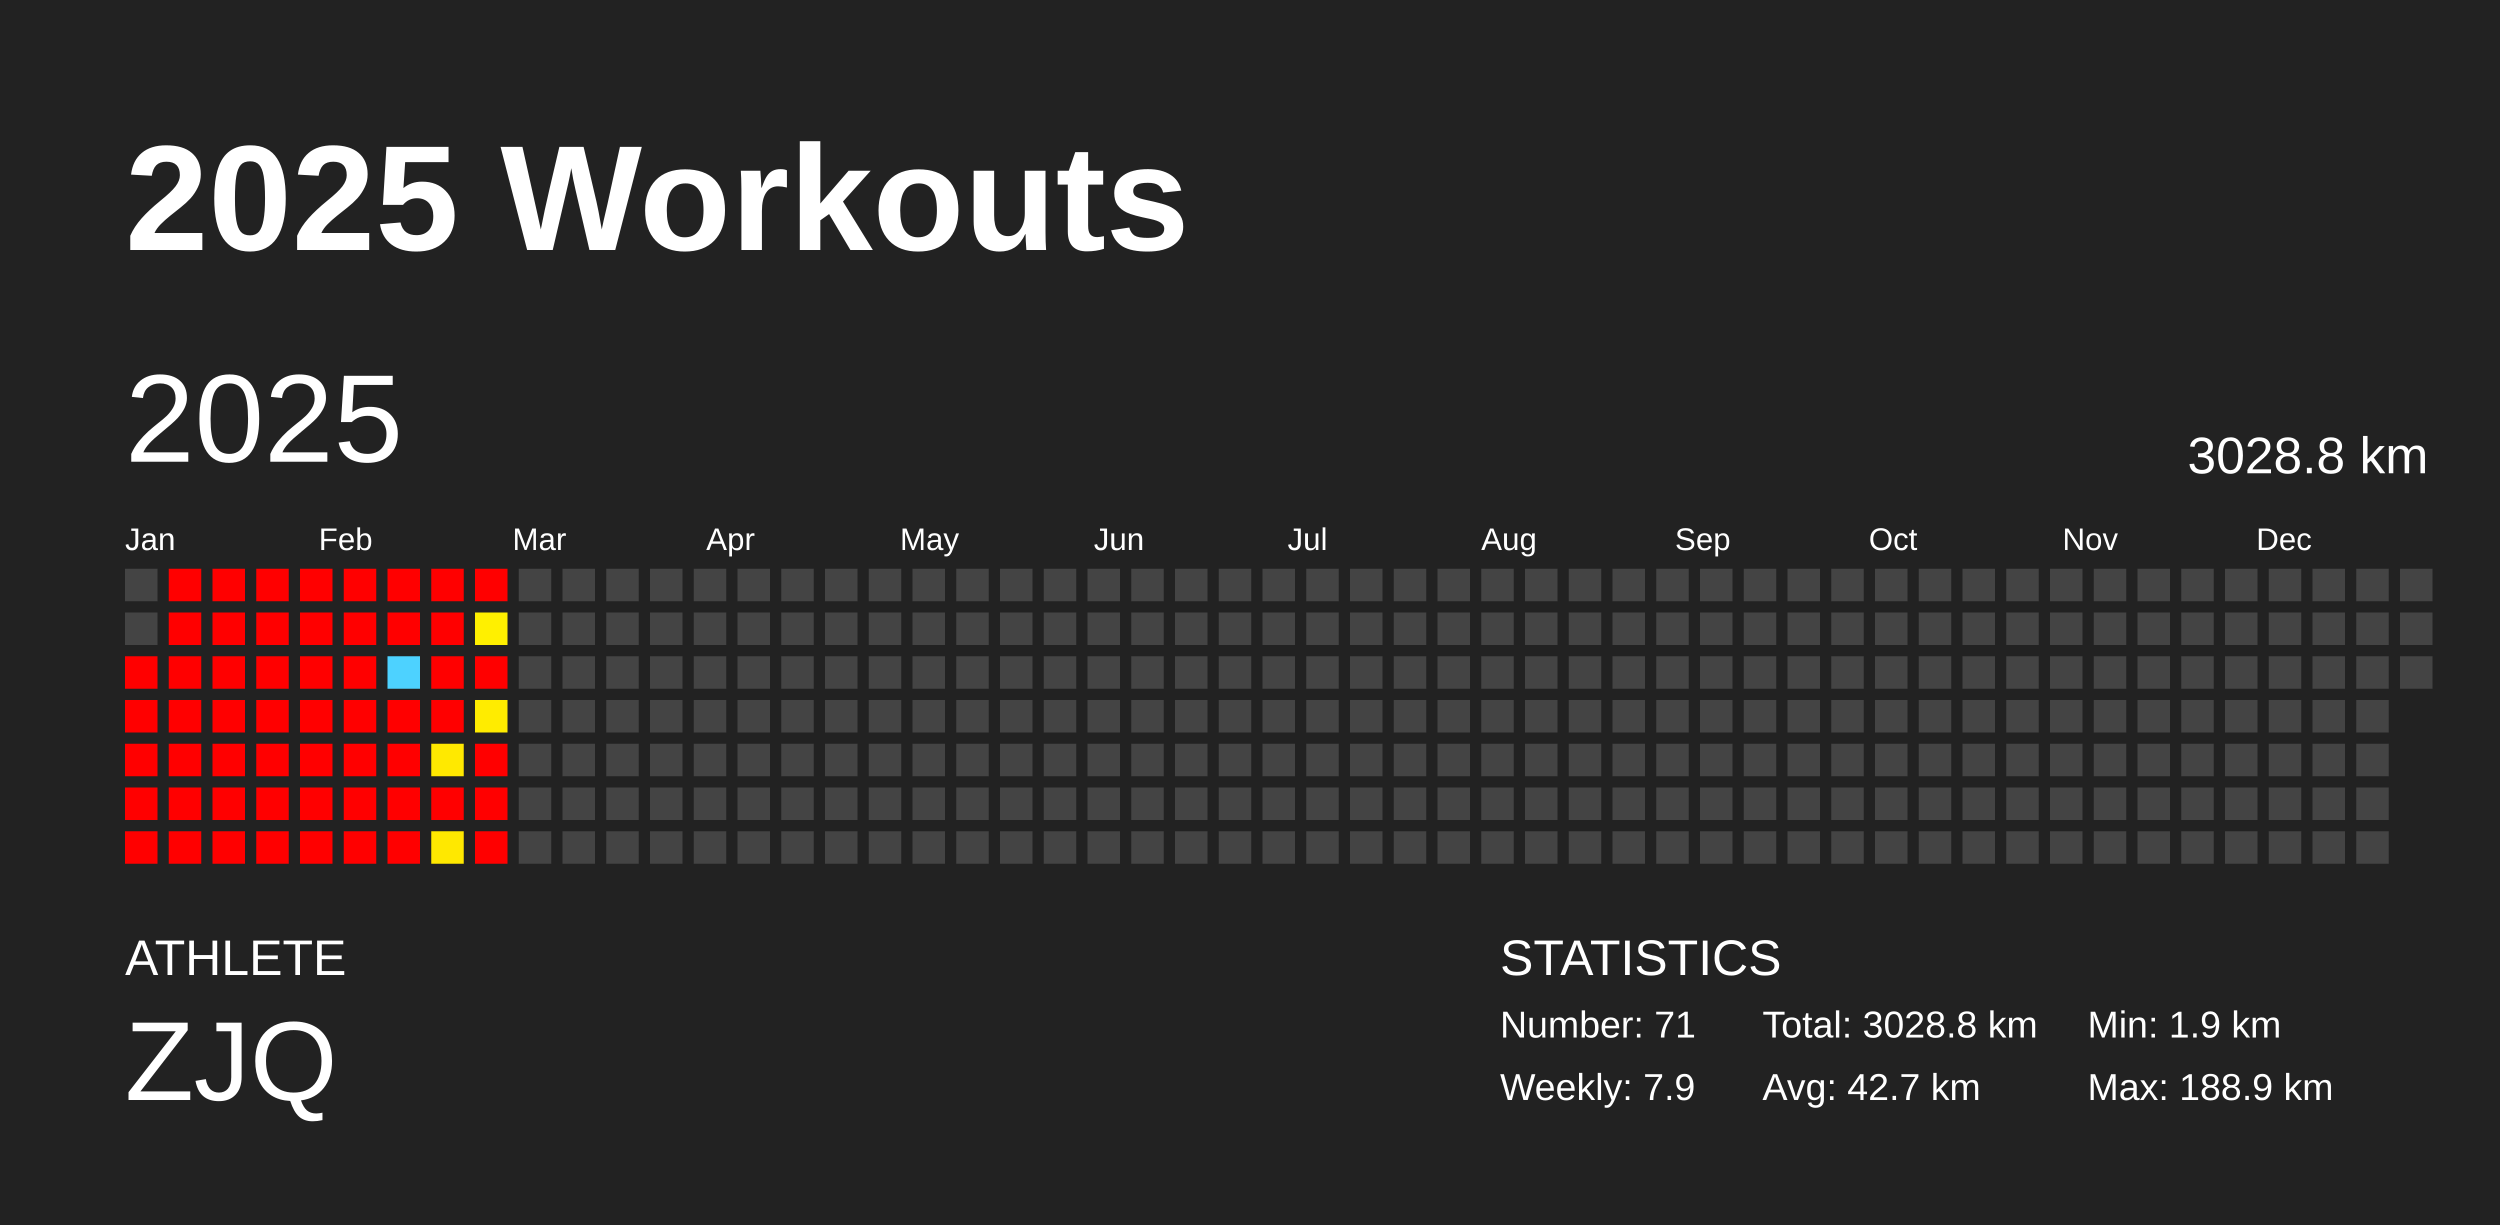
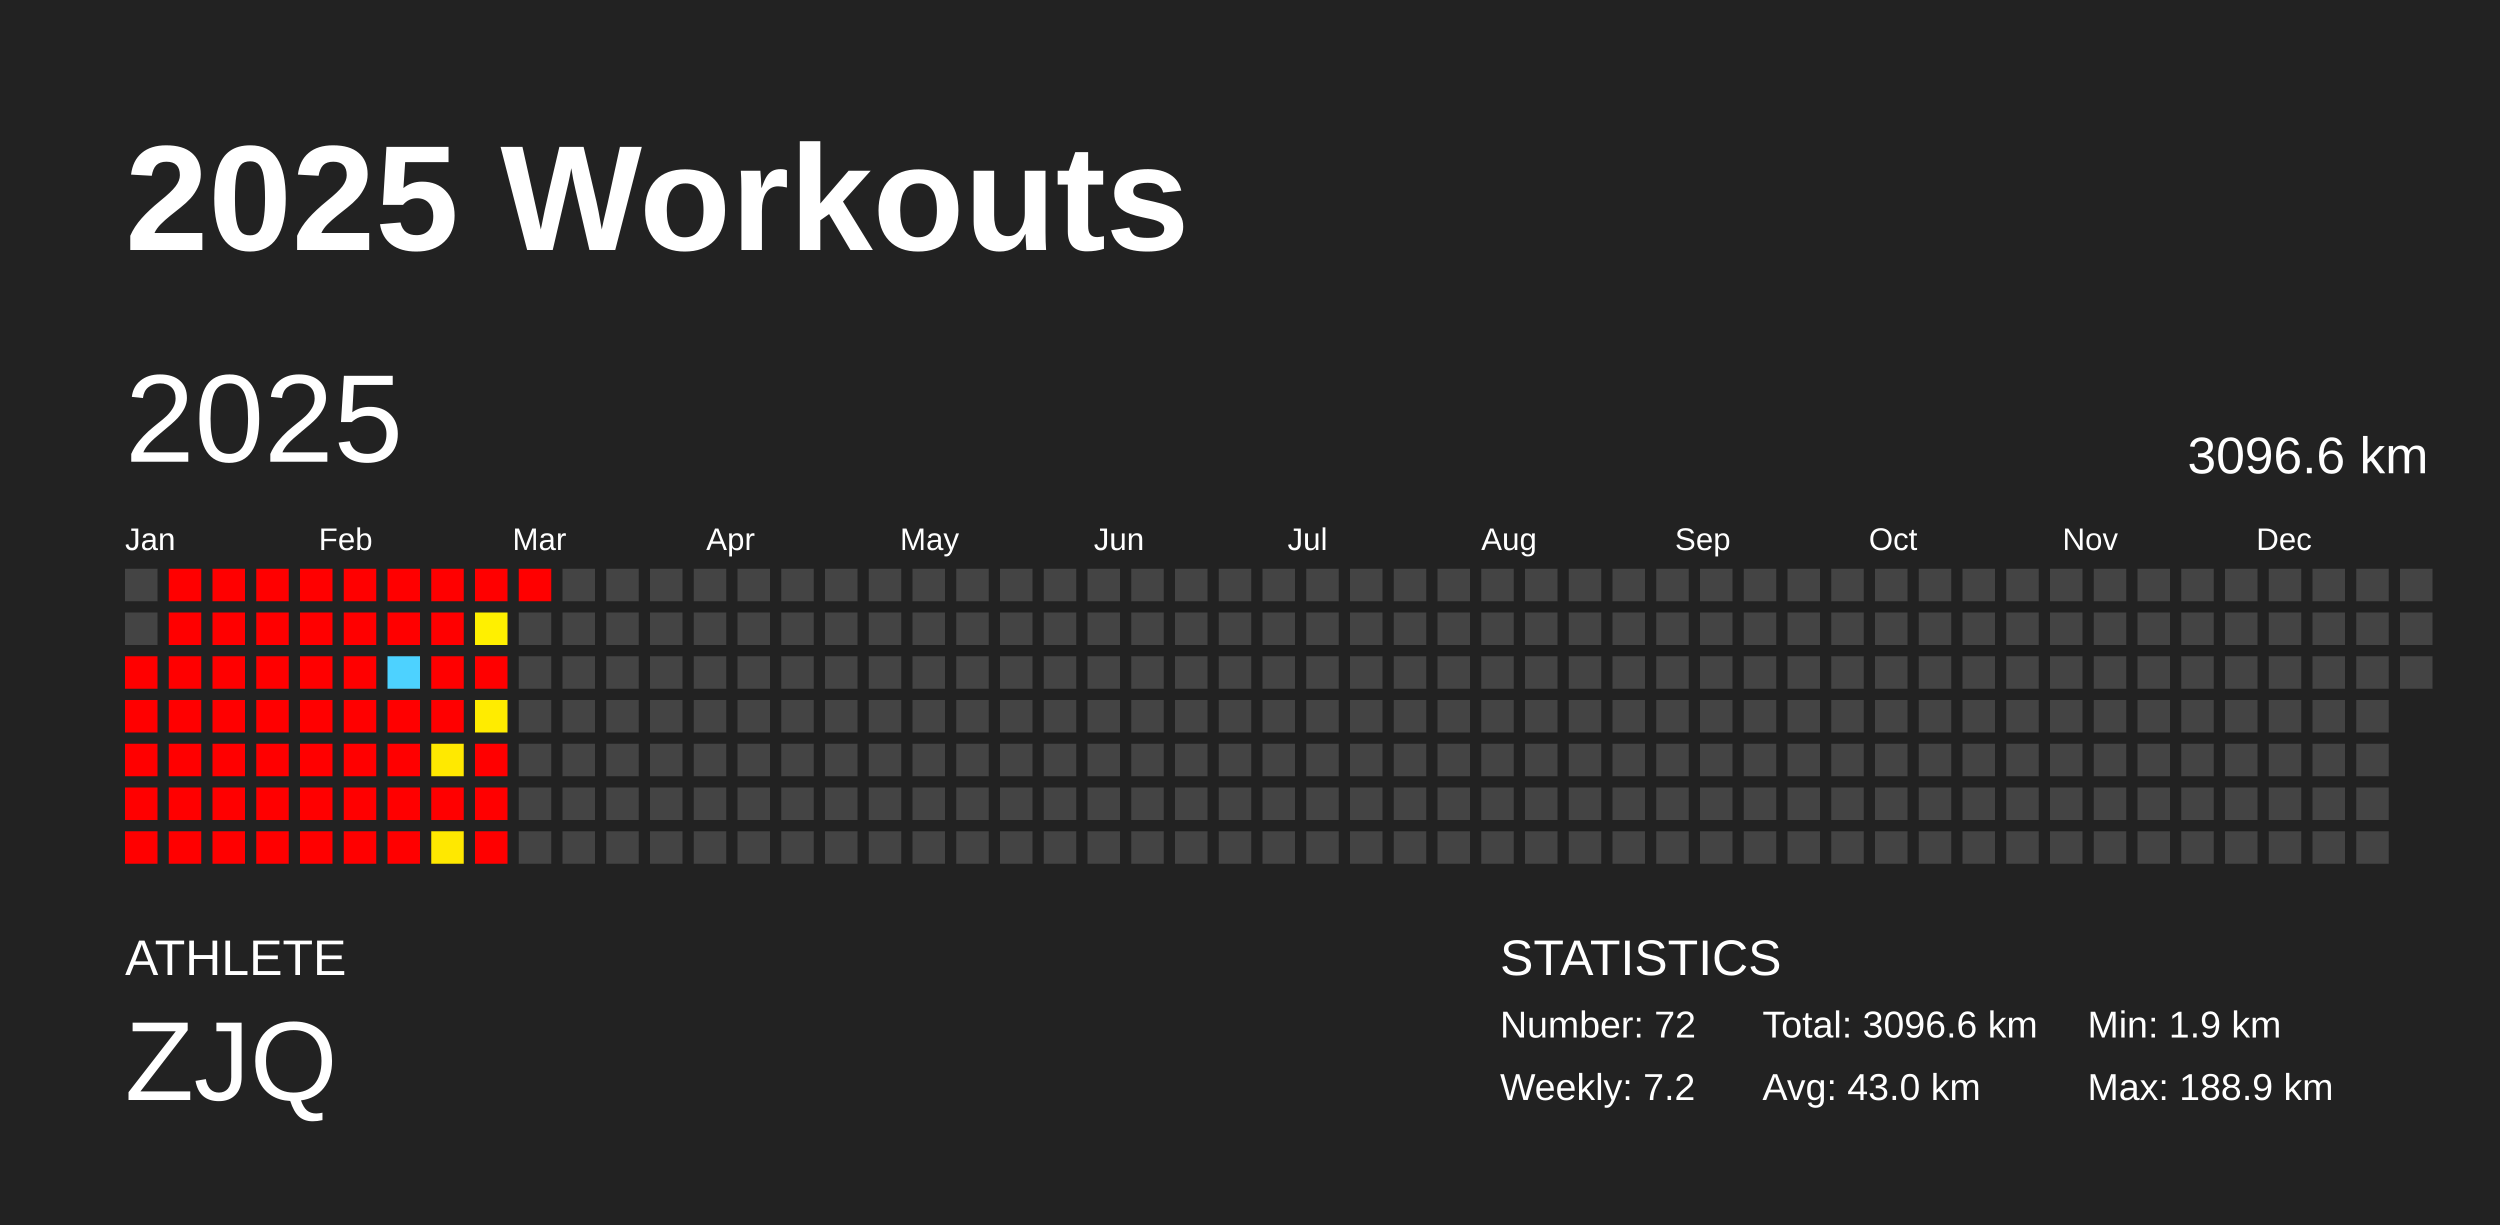
<svg xmlns="http://www.w3.org/2000/svg" baseProfile="full" height="98mm" version="1.1" viewBox="0,0,200,98" width="200mm">
  <defs />
  <rect fill="#222222" height="98" width="200" x="0" y="0" />
  <text fill="#FFFFFF" style="font-size:12px; font-family:Arial; font-weight:bold;" x="10" y="20">2025 Workouts</text>
  <text fill="#FFFFFF" style="font-size:4px; font-family:Arial" x="10" y="78">ATHLETE</text>
  <text fill="#FFFFFF" style="font-size:9px; font-family:Arial" x="10" y="88">ZJQ</text>
  <text fill="#FFFFFF" style="font-size:4px; font-family:Arial" x="120" y="78">STATISTICS</text>
-   <text fill="#FFFFFF" style="font-size:3px; font-family:Arial" x="120" y="83">Number: 71</text>
-   <text fill="#FFFFFF" style="font-size:3px; font-family:Arial" x="120" y="88">Weekly: 7.9</text>
-   <text fill="#FFFFFF" style="font-size:3px; font-family:Arial" x="141" y="83">Total: 3028.8 km</text>
-   <text fill="#FFFFFF" style="font-size:3px; font-family:Arial" x="141" y="88">Avg: 42.7 km</text>
+   <text fill="#FFFFFF" style="font-size:3px; font-family:Arial" x="120" y="83">Number: 72</text>
+   <text fill="#FFFFFF" style="font-size:3px; font-family:Arial" x="120" y="88">Weekly: 7.2</text>
+   <text fill="#FFFFFF" style="font-size:3px; font-family:Arial" x="141" y="83">Total: 3096.6 km</text>
+   <text fill="#FFFFFF" style="font-size:3px; font-family:Arial" x="141" y="88">Avg: 43.0 km</text>
  <text fill="#FFFFFF" style="font-size:3px; font-family:Arial" x="167" y="83">Min: 1.9 km</text>
  <text fill="#FFFFFF" style="font-size:3px; font-family:Arial" x="167" y="88">Max: 188.9 km</text>
  <text dominant-baseline="hanging" fill="#FFFFFF" style="font-size:10.0px; font-family:Arial;" x="10" y="30">2025</text>
-   <text dominant-baseline="hanging" fill="#FFFFFF" style="font-size:4.125px; font-family:Arial;" x="175" y="35">3028.8 km</text>
+   <text dominant-baseline="hanging" fill="#FFFFFF" style="font-size:4.125px; font-family:Arial;" x="175" y="35">3096.6 km</text>
  <text fill="#FFFFFF" style="font-size:2.5px; font-family:Arial" x="10.0" y="44">Jan</text>
  <text fill="#FFFFFF" style="font-size:2.5px; font-family:Arial" x="25.5" y="44">Feb</text>
  <text fill="#FFFFFF" style="font-size:2.5px; font-family:Arial" x="41.0" y="44">Mar</text>
  <text fill="#FFFFFF" style="font-size:2.5px; font-family:Arial" x="56.5" y="44">Apr</text>
  <text fill="#FFFFFF" style="font-size:2.5px; font-family:Arial" x="72.0" y="44">May</text>
  <text fill="#FFFFFF" style="font-size:2.5px; font-family:Arial" x="87.5" y="44">Jun</text>
  <text fill="#FFFFFF" style="font-size:2.5px; font-family:Arial" x="103.0" y="44">Jul</text>
  <text fill="#FFFFFF" style="font-size:2.5px; font-family:Arial" x="118.5" y="44">Aug</text>
  <text fill="#FFFFFF" style="font-size:2.5px; font-family:Arial" x="134.0" y="44">Sep</text>
  <text fill="#FFFFFF" style="font-size:2.5px; font-family:Arial" x="149.5" y="44">Oct</text>
  <text fill="#FFFFFF" style="font-size:2.5px; font-family:Arial" x="165.0" y="44">Nov</text>
  <text fill="#FFFFFF" style="font-size:2.5px; font-family:Arial" x="180.5" y="44">Dec</text>
  <rect fill="#444444" height="2.6" width="2.6" x="10.0" y="45.5" />
  <rect fill="#444444" height="2.6" width="2.6" x="10.0" y="49.0" />
  <rect fill="red" height="2.6" width="2.6" x="10.0" y="52.5" />
  <rect fill="red" height="2.6" width="2.6" x="10.0" y="56.0" />
  <rect fill="red" height="2.6" width="2.6" x="10.0" y="59.5" />
  <rect fill="red" height="2.6" width="2.6" x="10.0" y="63.0" />
  <rect fill="red" height="2.6" width="2.6" x="10.0" y="66.5" />
  <rect fill="red" height="2.6" width="2.6" x="13.5" y="45.5" />
  <rect fill="red" height="2.6" width="2.6" x="13.5" y="49.0" />
  <rect fill="red" height="2.6" width="2.6" x="13.5" y="52.5" />
  <rect fill="red" height="2.6" width="2.6" x="13.5" y="56.0" />
  <rect fill="red" height="2.6" width="2.6" x="13.5" y="59.5" />
  <rect fill="red" height="2.6" width="2.6" x="13.5" y="63.0" />
  <rect fill="red" height="2.6" width="2.6" x="13.5" y="66.5" />
  <rect fill="red" height="2.6" width="2.6" x="17.0" y="45.5" />
  <rect fill="red" height="2.6" width="2.6" x="17.0" y="49.0" />
  <rect fill="red" height="2.6" width="2.6" x="17.0" y="52.5" />
  <rect fill="red" height="2.6" width="2.6" x="17.0" y="56.0" />
  <rect fill="red" height="2.6" width="2.6" x="17.0" y="59.5" />
  <rect fill="red" height="2.6" width="2.6" x="17.0" y="63.0" />
  <rect fill="red" height="2.6" width="2.6" x="17.0" y="66.5" />
  <rect fill="red" height="2.6" width="2.6" x="20.5" y="45.5" />
  <rect fill="red" height="2.6" width="2.6" x="20.5" y="49.0" />
  <rect fill="red" height="2.6" width="2.6" x="20.5" y="52.5" />
  <rect fill="red" height="2.6" width="2.6" x="20.5" y="56.0" />
  <rect fill="red" height="2.6" width="2.6" x="20.5" y="59.5" />
  <rect fill="red" height="2.6" width="2.6" x="20.5" y="63.0" />
  <rect fill="red" height="2.6" width="2.6" x="20.5" y="66.5" />
  <rect fill="red" height="2.6" width="2.6" x="24.0" y="45.5" />
  <rect fill="red" height="2.6" width="2.6" x="24.0" y="49.0" />
  <rect fill="red" height="2.6" width="2.6" x="24.0" y="52.5" />
  <rect fill="red" height="2.6" width="2.6" x="24.0" y="56.0" />
  <rect fill="red" height="2.6" width="2.6" x="24.0" y="59.5" />
  <rect fill="red" height="2.6" width="2.6" x="24.0" y="63.0" />
  <rect fill="red" height="2.6" width="2.6" x="24.0" y="66.5" />
  <rect fill="red" height="2.6" width="2.6" x="27.5" y="45.5" />
  <rect fill="red" height="2.6" width="2.6" x="27.5" y="49.0" />
  <rect fill="red" height="2.6" width="2.6" x="27.5" y="52.5" />
  <rect fill="red" height="2.6" width="2.6" x="27.5" y="56.0" />
  <rect fill="red" height="2.6" width="2.6" x="27.5" y="59.5" />
  <rect fill="red" height="2.6" width="2.6" x="27.5" y="63.0" />
  <rect fill="red" height="2.6" width="2.6" x="27.5" y="66.5" />
  <rect fill="red" height="2.6" width="2.6" x="31.0" y="45.5" />
  <rect fill="red" height="2.6" width="2.6" x="31.0" y="49.0" />
  <rect fill="#4dd2ff" height="2.6" width="2.6" x="31.0" y="52.5" />
  <rect fill="red" height="2.6" width="2.6" x="31.0" y="56.0" />
  <rect fill="red" height="2.6" width="2.6" x="31.0" y="59.5" />
  <rect fill="red" height="2.6" width="2.6" x="31.0" y="63.0" />
  <rect fill="red" height="2.6" width="2.6" x="31.0" y="66.5" />
  <rect fill="red" height="2.6" width="2.6" x="34.5" y="45.5" />
  <rect fill="red" height="2.6" width="2.6" x="34.5" y="49.0" />
  <rect fill="red" height="2.6" width="2.6" x="34.5" y="52.5" />
  <rect fill="red" height="2.6" width="2.6" x="34.5" y="56.0" />
  <rect fill="#ffe900" height="2.6" width="2.6" x="34.5" y="59.5" />
  <rect fill="red" height="2.6" width="2.6" x="34.5" y="63.0" />
  <rect fill="#ffe800" height="2.6" width="2.6" x="34.5" y="66.5" />
  <rect fill="red" height="2.6" width="2.6" x="38.0" y="45.5" />
  <rect fill="#fff000" height="2.6" width="2.6" x="38.0" y="49.0" />
  <rect fill="red" height="2.6" width="2.6" x="38.0" y="52.5" />
  <rect fill="#ffec00" height="2.6" width="2.6" x="38.0" y="56.0" />
  <rect fill="red" height="2.6" width="2.6" x="38.0" y="59.5" />
  <rect fill="red" height="2.6" width="2.6" x="38.0" y="63.0" />
  <rect fill="red" height="2.6" width="2.6" x="38.0" y="66.5" />
-   <rect fill="#444444" height="2.6" width="2.6" x="41.5" y="45.5" />
+   <rect fill="red" height="2.6" width="2.6" x="41.5" y="45.5" />
  <rect fill="#444444" height="2.6" width="2.6" x="41.5" y="49.0" />
  <rect fill="#444444" height="2.6" width="2.6" x="41.5" y="52.5" />
  <rect fill="#444444" height="2.6" width="2.6" x="41.5" y="56.0" />
  <rect fill="#444444" height="2.6" width="2.6" x="41.5" y="59.5" />
  <rect fill="#444444" height="2.6" width="2.6" x="41.5" y="63.0" />
  <rect fill="#444444" height="2.6" width="2.6" x="41.5" y="66.5" />
  <rect fill="#444444" height="2.6" width="2.6" x="45.0" y="45.5" />
  <rect fill="#444444" height="2.6" width="2.6" x="45.0" y="49.0" />
  <rect fill="#444444" height="2.6" width="2.6" x="45.0" y="52.5" />
  <rect fill="#444444" height="2.6" width="2.6" x="45.0" y="56.0" />
  <rect fill="#444444" height="2.6" width="2.6" x="45.0" y="59.5" />
  <rect fill="#444444" height="2.6" width="2.6" x="45.0" y="63.0" />
  <rect fill="#444444" height="2.6" width="2.6" x="45.0" y="66.5" />
  <rect fill="#444444" height="2.6" width="2.6" x="48.5" y="45.5" />
  <rect fill="#444444" height="2.6" width="2.6" x="48.5" y="49.0" />
  <rect fill="#444444" height="2.6" width="2.6" x="48.5" y="52.5" />
  <rect fill="#444444" height="2.6" width="2.6" x="48.5" y="56.0" />
  <rect fill="#444444" height="2.6" width="2.6" x="48.5" y="59.5" />
  <rect fill="#444444" height="2.6" width="2.6" x="48.5" y="63.0" />
  <rect fill="#444444" height="2.6" width="2.6" x="48.5" y="66.5" />
  <rect fill="#444444" height="2.6" width="2.6" x="52.0" y="45.5" />
  <rect fill="#444444" height="2.6" width="2.6" x="52.0" y="49.0" />
  <rect fill="#444444" height="2.6" width="2.6" x="52.0" y="52.5" />
  <rect fill="#444444" height="2.6" width="2.6" x="52.0" y="56.0" />
  <rect fill="#444444" height="2.6" width="2.6" x="52.0" y="59.5" />
  <rect fill="#444444" height="2.6" width="2.6" x="52.0" y="63.0" />
  <rect fill="#444444" height="2.6" width="2.6" x="52.0" y="66.5" />
  <rect fill="#444444" height="2.6" width="2.6" x="55.5" y="45.5" />
  <rect fill="#444444" height="2.6" width="2.6" x="55.5" y="49.0" />
  <rect fill="#444444" height="2.6" width="2.6" x="55.5" y="52.5" />
  <rect fill="#444444" height="2.6" width="2.6" x="55.5" y="56.0" />
  <rect fill="#444444" height="2.6" width="2.6" x="55.5" y="59.5" />
  <rect fill="#444444" height="2.6" width="2.6" x="55.5" y="63.0" />
  <rect fill="#444444" height="2.6" width="2.6" x="55.5" y="66.5" />
  <rect fill="#444444" height="2.6" width="2.6" x="59.0" y="45.5" />
  <rect fill="#444444" height="2.6" width="2.6" x="59.0" y="49.0" />
  <rect fill="#444444" height="2.6" width="2.6" x="59.0" y="52.5" />
  <rect fill="#444444" height="2.6" width="2.6" x="59.0" y="56.0" />
  <rect fill="#444444" height="2.6" width="2.6" x="59.0" y="59.5" />
  <rect fill="#444444" height="2.6" width="2.6" x="59.0" y="63.0" />
  <rect fill="#444444" height="2.6" width="2.6" x="59.0" y="66.5" />
  <rect fill="#444444" height="2.6" width="2.6" x="62.5" y="45.5" />
  <rect fill="#444444" height="2.6" width="2.6" x="62.5" y="49.0" />
  <rect fill="#444444" height="2.6" width="2.6" x="62.5" y="52.5" />
  <rect fill="#444444" height="2.6" width="2.6" x="62.5" y="56.0" />
  <rect fill="#444444" height="2.6" width="2.6" x="62.5" y="59.5" />
  <rect fill="#444444" height="2.6" width="2.6" x="62.5" y="63.0" />
  <rect fill="#444444" height="2.6" width="2.6" x="62.5" y="66.5" />
  <rect fill="#444444" height="2.6" width="2.6" x="66.0" y="45.5" />
  <rect fill="#444444" height="2.6" width="2.6" x="66.0" y="49.0" />
  <rect fill="#444444" height="2.6" width="2.6" x="66.0" y="52.5" />
  <rect fill="#444444" height="2.6" width="2.6" x="66.0" y="56.0" />
  <rect fill="#444444" height="2.6" width="2.6" x="66.0" y="59.5" />
  <rect fill="#444444" height="2.6" width="2.6" x="66.0" y="63.0" />
  <rect fill="#444444" height="2.6" width="2.6" x="66.0" y="66.5" />
  <rect fill="#444444" height="2.6" width="2.6" x="69.5" y="45.5" />
  <rect fill="#444444" height="2.6" width="2.6" x="69.5" y="49.0" />
  <rect fill="#444444" height="2.6" width="2.6" x="69.5" y="52.5" />
  <rect fill="#444444" height="2.6" width="2.6" x="69.5" y="56.0" />
  <rect fill="#444444" height="2.6" width="2.6" x="69.5" y="59.5" />
  <rect fill="#444444" height="2.6" width="2.6" x="69.5" y="63.0" />
  <rect fill="#444444" height="2.6" width="2.6" x="69.5" y="66.5" />
  <rect fill="#444444" height="2.6" width="2.6" x="73.0" y="45.5" />
  <rect fill="#444444" height="2.6" width="2.6" x="73.0" y="49.0" />
  <rect fill="#444444" height="2.6" width="2.6" x="73.0" y="52.5" />
  <rect fill="#444444" height="2.6" width="2.6" x="73.0" y="56.0" />
  <rect fill="#444444" height="2.6" width="2.6" x="73.0" y="59.5" />
  <rect fill="#444444" height="2.6" width="2.6" x="73.0" y="63.0" />
  <rect fill="#444444" height="2.6" width="2.6" x="73.0" y="66.5" />
  <rect fill="#444444" height="2.6" width="2.6" x="76.5" y="45.5" />
  <rect fill="#444444" height="2.6" width="2.6" x="76.5" y="49.0" />
  <rect fill="#444444" height="2.6" width="2.6" x="76.5" y="52.5" />
  <rect fill="#444444" height="2.6" width="2.6" x="76.5" y="56.0" />
  <rect fill="#444444" height="2.6" width="2.6" x="76.5" y="59.5" />
  <rect fill="#444444" height="2.6" width="2.6" x="76.5" y="63.0" />
  <rect fill="#444444" height="2.6" width="2.6" x="76.5" y="66.5" />
  <rect fill="#444444" height="2.6" width="2.6" x="80.0" y="45.5" />
  <rect fill="#444444" height="2.6" width="2.6" x="80.0" y="49.0" />
  <rect fill="#444444" height="2.6" width="2.6" x="80.0" y="52.5" />
  <rect fill="#444444" height="2.6" width="2.6" x="80.0" y="56.0" />
  <rect fill="#444444" height="2.6" width="2.6" x="80.0" y="59.5" />
  <rect fill="#444444" height="2.6" width="2.6" x="80.0" y="63.0" />
  <rect fill="#444444" height="2.6" width="2.6" x="80.0" y="66.5" />
  <rect fill="#444444" height="2.6" width="2.6" x="83.5" y="45.5" />
  <rect fill="#444444" height="2.6" width="2.6" x="83.5" y="49.0" />
  <rect fill="#444444" height="2.6" width="2.6" x="83.5" y="52.5" />
  <rect fill="#444444" height="2.6" width="2.6" x="83.5" y="56.0" />
  <rect fill="#444444" height="2.6" width="2.6" x="83.5" y="59.5" />
  <rect fill="#444444" height="2.6" width="2.6" x="83.5" y="63.0" />
  <rect fill="#444444" height="2.6" width="2.6" x="83.5" y="66.5" />
  <rect fill="#444444" height="2.6" width="2.6" x="87.0" y="45.5" />
  <rect fill="#444444" height="2.6" width="2.6" x="87.0" y="49.0" />
  <rect fill="#444444" height="2.6" width="2.6" x="87.0" y="52.5" />
  <rect fill="#444444" height="2.6" width="2.6" x="87.0" y="56.0" />
  <rect fill="#444444" height="2.6" width="2.6" x="87.0" y="59.5" />
  <rect fill="#444444" height="2.6" width="2.6" x="87.0" y="63.0" />
  <rect fill="#444444" height="2.6" width="2.6" x="87.0" y="66.5" />
  <rect fill="#444444" height="2.6" width="2.6" x="90.5" y="45.5" />
  <rect fill="#444444" height="2.6" width="2.6" x="90.5" y="49.0" />
  <rect fill="#444444" height="2.6" width="2.6" x="90.5" y="52.5" />
  <rect fill="#444444" height="2.6" width="2.6" x="90.5" y="56.0" />
  <rect fill="#444444" height="2.6" width="2.6" x="90.5" y="59.5" />
  <rect fill="#444444" height="2.6" width="2.6" x="90.5" y="63.0" />
  <rect fill="#444444" height="2.6" width="2.6" x="90.5" y="66.5" />
  <rect fill="#444444" height="2.6" width="2.6" x="94.0" y="45.5" />
  <rect fill="#444444" height="2.6" width="2.6" x="94.0" y="49.0" />
  <rect fill="#444444" height="2.6" width="2.6" x="94.0" y="52.5" />
  <rect fill="#444444" height="2.6" width="2.6" x="94.0" y="56.0" />
  <rect fill="#444444" height="2.6" width="2.6" x="94.0" y="59.5" />
  <rect fill="#444444" height="2.6" width="2.6" x="94.0" y="63.0" />
  <rect fill="#444444" height="2.6" width="2.6" x="94.0" y="66.5" />
  <rect fill="#444444" height="2.6" width="2.6" x="97.5" y="45.5" />
  <rect fill="#444444" height="2.6" width="2.6" x="97.5" y="49.0" />
  <rect fill="#444444" height="2.6" width="2.6" x="97.5" y="52.5" />
  <rect fill="#444444" height="2.6" width="2.6" x="97.5" y="56.0" />
  <rect fill="#444444" height="2.6" width="2.6" x="97.5" y="59.5" />
  <rect fill="#444444" height="2.6" width="2.6" x="97.5" y="63.0" />
  <rect fill="#444444" height="2.6" width="2.6" x="97.5" y="66.5" />
  <rect fill="#444444" height="2.6" width="2.6" x="101.0" y="45.5" />
  <rect fill="#444444" height="2.6" width="2.6" x="101.0" y="49.0" />
  <rect fill="#444444" height="2.6" width="2.6" x="101.0" y="52.5" />
  <rect fill="#444444" height="2.6" width="2.6" x="101.0" y="56.0" />
  <rect fill="#444444" height="2.6" width="2.6" x="101.0" y="59.5" />
  <rect fill="#444444" height="2.6" width="2.6" x="101.0" y="63.0" />
  <rect fill="#444444" height="2.6" width="2.6" x="101.0" y="66.5" />
  <rect fill="#444444" height="2.6" width="2.6" x="104.5" y="45.5" />
  <rect fill="#444444" height="2.6" width="2.6" x="104.5" y="49.0" />
  <rect fill="#444444" height="2.6" width="2.6" x="104.5" y="52.5" />
  <rect fill="#444444" height="2.6" width="2.6" x="104.5" y="56.0" />
  <rect fill="#444444" height="2.6" width="2.6" x="104.5" y="59.5" />
  <rect fill="#444444" height="2.6" width="2.6" x="104.5" y="63.0" />
  <rect fill="#444444" height="2.6" width="2.6" x="104.5" y="66.5" />
  <rect fill="#444444" height="2.6" width="2.6" x="108.0" y="45.5" />
  <rect fill="#444444" height="2.6" width="2.6" x="108.0" y="49.0" />
  <rect fill="#444444" height="2.6" width="2.6" x="108.0" y="52.5" />
  <rect fill="#444444" height="2.6" width="2.6" x="108.0" y="56.0" />
  <rect fill="#444444" height="2.6" width="2.6" x="108.0" y="59.5" />
  <rect fill="#444444" height="2.6" width="2.6" x="108.0" y="63.0" />
  <rect fill="#444444" height="2.6" width="2.6" x="108.0" y="66.5" />
  <rect fill="#444444" height="2.6" width="2.6" x="111.5" y="45.5" />
  <rect fill="#444444" height="2.6" width="2.6" x="111.5" y="49.0" />
  <rect fill="#444444" height="2.6" width="2.6" x="111.5" y="52.5" />
  <rect fill="#444444" height="2.6" width="2.6" x="111.5" y="56.0" />
  <rect fill="#444444" height="2.6" width="2.6" x="111.5" y="59.5" />
  <rect fill="#444444" height="2.6" width="2.6" x="111.5" y="63.0" />
  <rect fill="#444444" height="2.6" width="2.6" x="111.5" y="66.5" />
  <rect fill="#444444" height="2.6" width="2.6" x="115.0" y="45.5" />
  <rect fill="#444444" height="2.6" width="2.6" x="115.0" y="49.0" />
  <rect fill="#444444" height="2.6" width="2.6" x="115.0" y="52.5" />
  <rect fill="#444444" height="2.6" width="2.6" x="115.0" y="56.0" />
  <rect fill="#444444" height="2.6" width="2.6" x="115.0" y="59.5" />
  <rect fill="#444444" height="2.6" width="2.6" x="115.0" y="63.0" />
  <rect fill="#444444" height="2.6" width="2.6" x="115.0" y="66.5" />
  <rect fill="#444444" height="2.6" width="2.6" x="118.5" y="45.5" />
  <rect fill="#444444" height="2.6" width="2.6" x="118.5" y="49.0" />
  <rect fill="#444444" height="2.6" width="2.6" x="118.5" y="52.5" />
  <rect fill="#444444" height="2.6" width="2.6" x="118.5" y="56.0" />
  <rect fill="#444444" height="2.6" width="2.6" x="118.5" y="59.5" />
  <rect fill="#444444" height="2.6" width="2.6" x="118.5" y="63.0" />
  <rect fill="#444444" height="2.6" width="2.6" x="118.5" y="66.5" />
  <rect fill="#444444" height="2.6" width="2.6" x="122.0" y="45.5" />
  <rect fill="#444444" height="2.6" width="2.6" x="122.0" y="49.0" />
  <rect fill="#444444" height="2.6" width="2.6" x="122.0" y="52.5" />
  <rect fill="#444444" height="2.6" width="2.6" x="122.0" y="56.0" />
  <rect fill="#444444" height="2.6" width="2.6" x="122.0" y="59.5" />
  <rect fill="#444444" height="2.6" width="2.6" x="122.0" y="63.0" />
  <rect fill="#444444" height="2.6" width="2.6" x="122.0" y="66.5" />
  <rect fill="#444444" height="2.6" width="2.6" x="125.5" y="45.5" />
  <rect fill="#444444" height="2.6" width="2.6" x="125.5" y="49.0" />
  <rect fill="#444444" height="2.6" width="2.6" x="125.5" y="52.5" />
  <rect fill="#444444" height="2.6" width="2.6" x="125.5" y="56.0" />
  <rect fill="#444444" height="2.6" width="2.6" x="125.5" y="59.5" />
  <rect fill="#444444" height="2.6" width="2.6" x="125.5" y="63.0" />
  <rect fill="#444444" height="2.6" width="2.6" x="125.5" y="66.5" />
  <rect fill="#444444" height="2.6" width="2.6" x="129.0" y="45.5" />
  <rect fill="#444444" height="2.6" width="2.6" x="129.0" y="49.0" />
  <rect fill="#444444" height="2.6" width="2.6" x="129.0" y="52.5" />
  <rect fill="#444444" height="2.6" width="2.6" x="129.0" y="56.0" />
  <rect fill="#444444" height="2.6" width="2.6" x="129.0" y="59.5" />
  <rect fill="#444444" height="2.6" width="2.6" x="129.0" y="63.0" />
  <rect fill="#444444" height="2.6" width="2.6" x="129.0" y="66.5" />
  <rect fill="#444444" height="2.6" width="2.6" x="132.5" y="45.5" />
  <rect fill="#444444" height="2.6" width="2.6" x="132.5" y="49.0" />
  <rect fill="#444444" height="2.6" width="2.6" x="132.5" y="52.5" />
  <rect fill="#444444" height="2.6" width="2.6" x="132.5" y="56.0" />
  <rect fill="#444444" height="2.6" width="2.6" x="132.5" y="59.5" />
  <rect fill="#444444" height="2.6" width="2.6" x="132.5" y="63.0" />
  <rect fill="#444444" height="2.6" width="2.6" x="132.5" y="66.5" />
  <rect fill="#444444" height="2.6" width="2.6" x="136.0" y="45.5" />
  <rect fill="#444444" height="2.6" width="2.6" x="136.0" y="49.0" />
  <rect fill="#444444" height="2.6" width="2.6" x="136.0" y="52.5" />
  <rect fill="#444444" height="2.6" width="2.6" x="136.0" y="56.0" />
  <rect fill="#444444" height="2.6" width="2.6" x="136.0" y="59.5" />
  <rect fill="#444444" height="2.6" width="2.6" x="136.0" y="63.0" />
  <rect fill="#444444" height="2.6" width="2.6" x="136.0" y="66.5" />
  <rect fill="#444444" height="2.6" width="2.6" x="139.5" y="45.5" />
  <rect fill="#444444" height="2.6" width="2.6" x="139.5" y="49.0" />
  <rect fill="#444444" height="2.6" width="2.6" x="139.5" y="52.5" />
  <rect fill="#444444" height="2.6" width="2.6" x="139.5" y="56.0" />
  <rect fill="#444444" height="2.6" width="2.6" x="139.5" y="59.5" />
  <rect fill="#444444" height="2.6" width="2.6" x="139.5" y="63.0" />
  <rect fill="#444444" height="2.6" width="2.6" x="139.5" y="66.5" />
  <rect fill="#444444" height="2.6" width="2.6" x="143.0" y="45.5" />
  <rect fill="#444444" height="2.6" width="2.6" x="143.0" y="49.0" />
  <rect fill="#444444" height="2.6" width="2.6" x="143.0" y="52.5" />
  <rect fill="#444444" height="2.6" width="2.6" x="143.0" y="56.0" />
  <rect fill="#444444" height="2.6" width="2.6" x="143.0" y="59.5" />
  <rect fill="#444444" height="2.6" width="2.6" x="143.0" y="63.0" />
  <rect fill="#444444" height="2.6" width="2.6" x="143.0" y="66.5" />
  <rect fill="#444444" height="2.6" width="2.6" x="146.5" y="45.5" />
  <rect fill="#444444" height="2.6" width="2.6" x="146.5" y="49.0" />
  <rect fill="#444444" height="2.6" width="2.6" x="146.5" y="52.5" />
  <rect fill="#444444" height="2.6" width="2.6" x="146.5" y="56.0" />
  <rect fill="#444444" height="2.6" width="2.6" x="146.5" y="59.5" />
  <rect fill="#444444" height="2.6" width="2.6" x="146.5" y="63.0" />
  <rect fill="#444444" height="2.6" width="2.6" x="146.5" y="66.5" />
  <rect fill="#444444" height="2.6" width="2.6" x="150.0" y="45.5" />
  <rect fill="#444444" height="2.6" width="2.6" x="150.0" y="49.0" />
  <rect fill="#444444" height="2.6" width="2.6" x="150.0" y="52.5" />
  <rect fill="#444444" height="2.6" width="2.6" x="150.0" y="56.0" />
  <rect fill="#444444" height="2.6" width="2.6" x="150.0" y="59.5" />
  <rect fill="#444444" height="2.6" width="2.6" x="150.0" y="63.0" />
  <rect fill="#444444" height="2.6" width="2.6" x="150.0" y="66.5" />
  <rect fill="#444444" height="2.6" width="2.6" x="153.5" y="45.5" />
  <rect fill="#444444" height="2.6" width="2.6" x="153.5" y="49.0" />
  <rect fill="#444444" height="2.6" width="2.6" x="153.5" y="52.5" />
  <rect fill="#444444" height="2.6" width="2.6" x="153.5" y="56.0" />
  <rect fill="#444444" height="2.6" width="2.6" x="153.5" y="59.5" />
  <rect fill="#444444" height="2.6" width="2.6" x="153.5" y="63.0" />
  <rect fill="#444444" height="2.6" width="2.6" x="153.5" y="66.5" />
  <rect fill="#444444" height="2.6" width="2.6" x="157.0" y="45.5" />
  <rect fill="#444444" height="2.6" width="2.6" x="157.0" y="49.0" />
  <rect fill="#444444" height="2.6" width="2.6" x="157.0" y="52.5" />
  <rect fill="#444444" height="2.6" width="2.6" x="157.0" y="56.0" />
  <rect fill="#444444" height="2.6" width="2.6" x="157.0" y="59.5" />
  <rect fill="#444444" height="2.6" width="2.6" x="157.0" y="63.0" />
  <rect fill="#444444" height="2.6" width="2.6" x="157.0" y="66.5" />
  <rect fill="#444444" height="2.6" width="2.6" x="160.5" y="45.5" />
  <rect fill="#444444" height="2.6" width="2.6" x="160.5" y="49.0" />
  <rect fill="#444444" height="2.6" width="2.6" x="160.5" y="52.5" />
  <rect fill="#444444" height="2.6" width="2.6" x="160.5" y="56.0" />
  <rect fill="#444444" height="2.6" width="2.6" x="160.5" y="59.5" />
  <rect fill="#444444" height="2.6" width="2.6" x="160.5" y="63.0" />
  <rect fill="#444444" height="2.6" width="2.6" x="160.5" y="66.5" />
  <rect fill="#444444" height="2.6" width="2.6" x="164.0" y="45.5" />
  <rect fill="#444444" height="2.6" width="2.6" x="164.0" y="49.0" />
  <rect fill="#444444" height="2.6" width="2.6" x="164.0" y="52.5" />
  <rect fill="#444444" height="2.6" width="2.6" x="164.0" y="56.0" />
  <rect fill="#444444" height="2.6" width="2.6" x="164.0" y="59.5" />
  <rect fill="#444444" height="2.6" width="2.6" x="164.0" y="63.0" />
  <rect fill="#444444" height="2.6" width="2.6" x="164.0" y="66.5" />
  <rect fill="#444444" height="2.6" width="2.6" x="167.5" y="45.5" />
  <rect fill="#444444" height="2.6" width="2.6" x="167.5" y="49.0" />
  <rect fill="#444444" height="2.6" width="2.6" x="167.5" y="52.5" />
  <rect fill="#444444" height="2.6" width="2.6" x="167.5" y="56.0" />
  <rect fill="#444444" height="2.6" width="2.6" x="167.5" y="59.5" />
  <rect fill="#444444" height="2.6" width="2.6" x="167.5" y="63.0" />
  <rect fill="#444444" height="2.6" width="2.6" x="167.5" y="66.5" />
  <rect fill="#444444" height="2.6" width="2.6" x="171.0" y="45.5" />
  <rect fill="#444444" height="2.6" width="2.6" x="171.0" y="49.0" />
  <rect fill="#444444" height="2.6" width="2.6" x="171.0" y="52.5" />
  <rect fill="#444444" height="2.6" width="2.6" x="171.0" y="56.0" />
  <rect fill="#444444" height="2.6" width="2.6" x="171.0" y="59.5" />
  <rect fill="#444444" height="2.6" width="2.6" x="171.0" y="63.0" />
  <rect fill="#444444" height="2.6" width="2.6" x="171.0" y="66.5" />
  <rect fill="#444444" height="2.6" width="2.6" x="174.5" y="45.5" />
  <rect fill="#444444" height="2.6" width="2.6" x="174.5" y="49.0" />
  <rect fill="#444444" height="2.6" width="2.6" x="174.5" y="52.5" />
  <rect fill="#444444" height="2.6" width="2.6" x="174.5" y="56.0" />
  <rect fill="#444444" height="2.6" width="2.6" x="174.5" y="59.5" />
  <rect fill="#444444" height="2.6" width="2.6" x="174.5" y="63.0" />
  <rect fill="#444444" height="2.6" width="2.6" x="174.5" y="66.5" />
  <rect fill="#444444" height="2.6" width="2.6" x="178.0" y="45.5" />
  <rect fill="#444444" height="2.6" width="2.6" x="178.0" y="49.0" />
  <rect fill="#444444" height="2.6" width="2.6" x="178.0" y="52.5" />
  <rect fill="#444444" height="2.6" width="2.6" x="178.0" y="56.0" />
  <rect fill="#444444" height="2.6" width="2.6" x="178.0" y="59.5" />
  <rect fill="#444444" height="2.6" width="2.6" x="178.0" y="63.0" />
  <rect fill="#444444" height="2.6" width="2.6" x="178.0" y="66.5" />
  <rect fill="#444444" height="2.6" width="2.6" x="181.5" y="45.5" />
  <rect fill="#444444" height="2.6" width="2.6" x="181.5" y="49.0" />
  <rect fill="#444444" height="2.6" width="2.6" x="181.5" y="52.5" />
  <rect fill="#444444" height="2.6" width="2.6" x="181.5" y="56.0" />
  <rect fill="#444444" height="2.6" width="2.6" x="181.5" y="59.5" />
  <rect fill="#444444" height="2.6" width="2.6" x="181.5" y="63.0" />
  <rect fill="#444444" height="2.6" width="2.6" x="181.5" y="66.5" />
  <rect fill="#444444" height="2.6" width="2.6" x="185.0" y="45.5" />
  <rect fill="#444444" height="2.6" width="2.6" x="185.0" y="49.0" />
  <rect fill="#444444" height="2.6" width="2.6" x="185.0" y="52.5" />
  <rect fill="#444444" height="2.6" width="2.6" x="185.0" y="56.0" />
  <rect fill="#444444" height="2.6" width="2.6" x="185.0" y="59.5" />
  <rect fill="#444444" height="2.6" width="2.6" x="185.0" y="63.0" />
  <rect fill="#444444" height="2.6" width="2.6" x="185.0" y="66.5" />
  <rect fill="#444444" height="2.6" width="2.6" x="188.5" y="45.5" />
  <rect fill="#444444" height="2.6" width="2.6" x="188.5" y="49.0" />
  <rect fill="#444444" height="2.6" width="2.6" x="188.5" y="52.5" />
  <rect fill="#444444" height="2.6" width="2.6" x="188.5" y="56.0" />
  <rect fill="#444444" height="2.6" width="2.6" x="188.5" y="59.5" />
  <rect fill="#444444" height="2.6" width="2.6" x="188.5" y="63.0" />
  <rect fill="#444444" height="2.6" width="2.6" x="188.5" y="66.5" />
  <rect fill="#444444" height="2.6" width="2.6" x="192.0" y="45.5" />
  <rect fill="#444444" height="2.6" width="2.6" x="192.0" y="49.0" />
  <rect fill="#444444" height="2.6" width="2.6" x="192.0" y="52.5" />
</svg>
